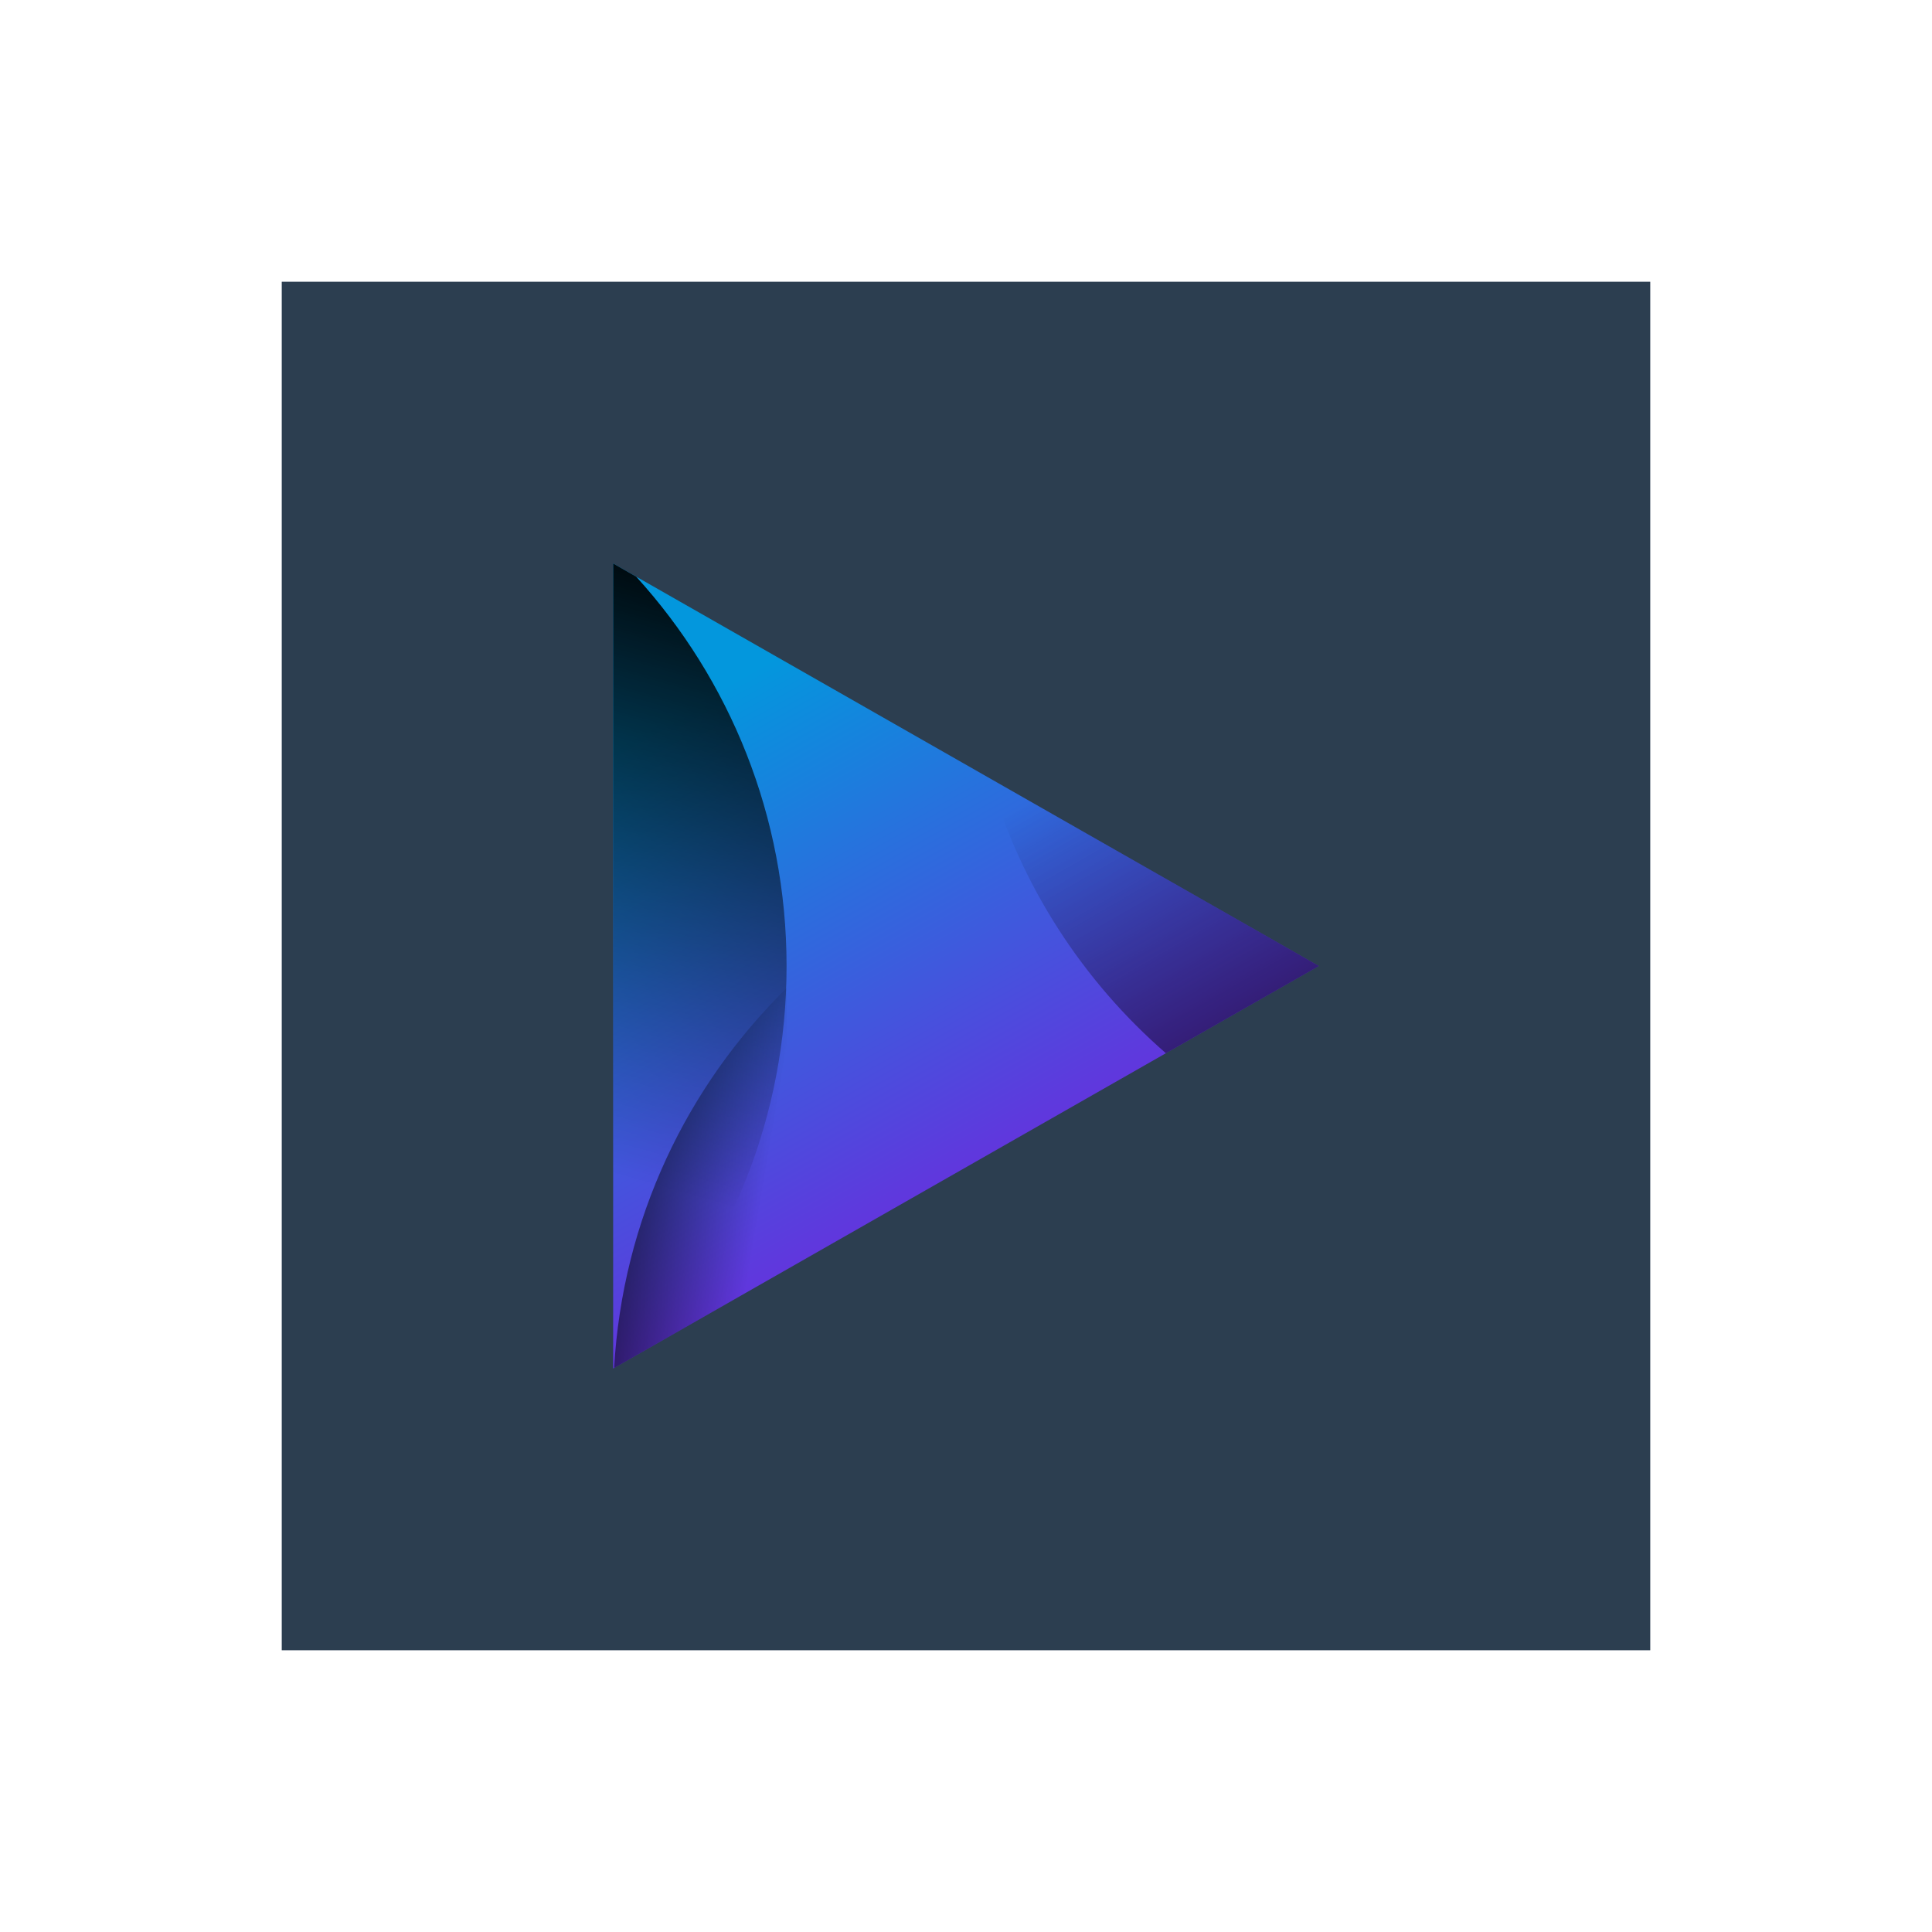
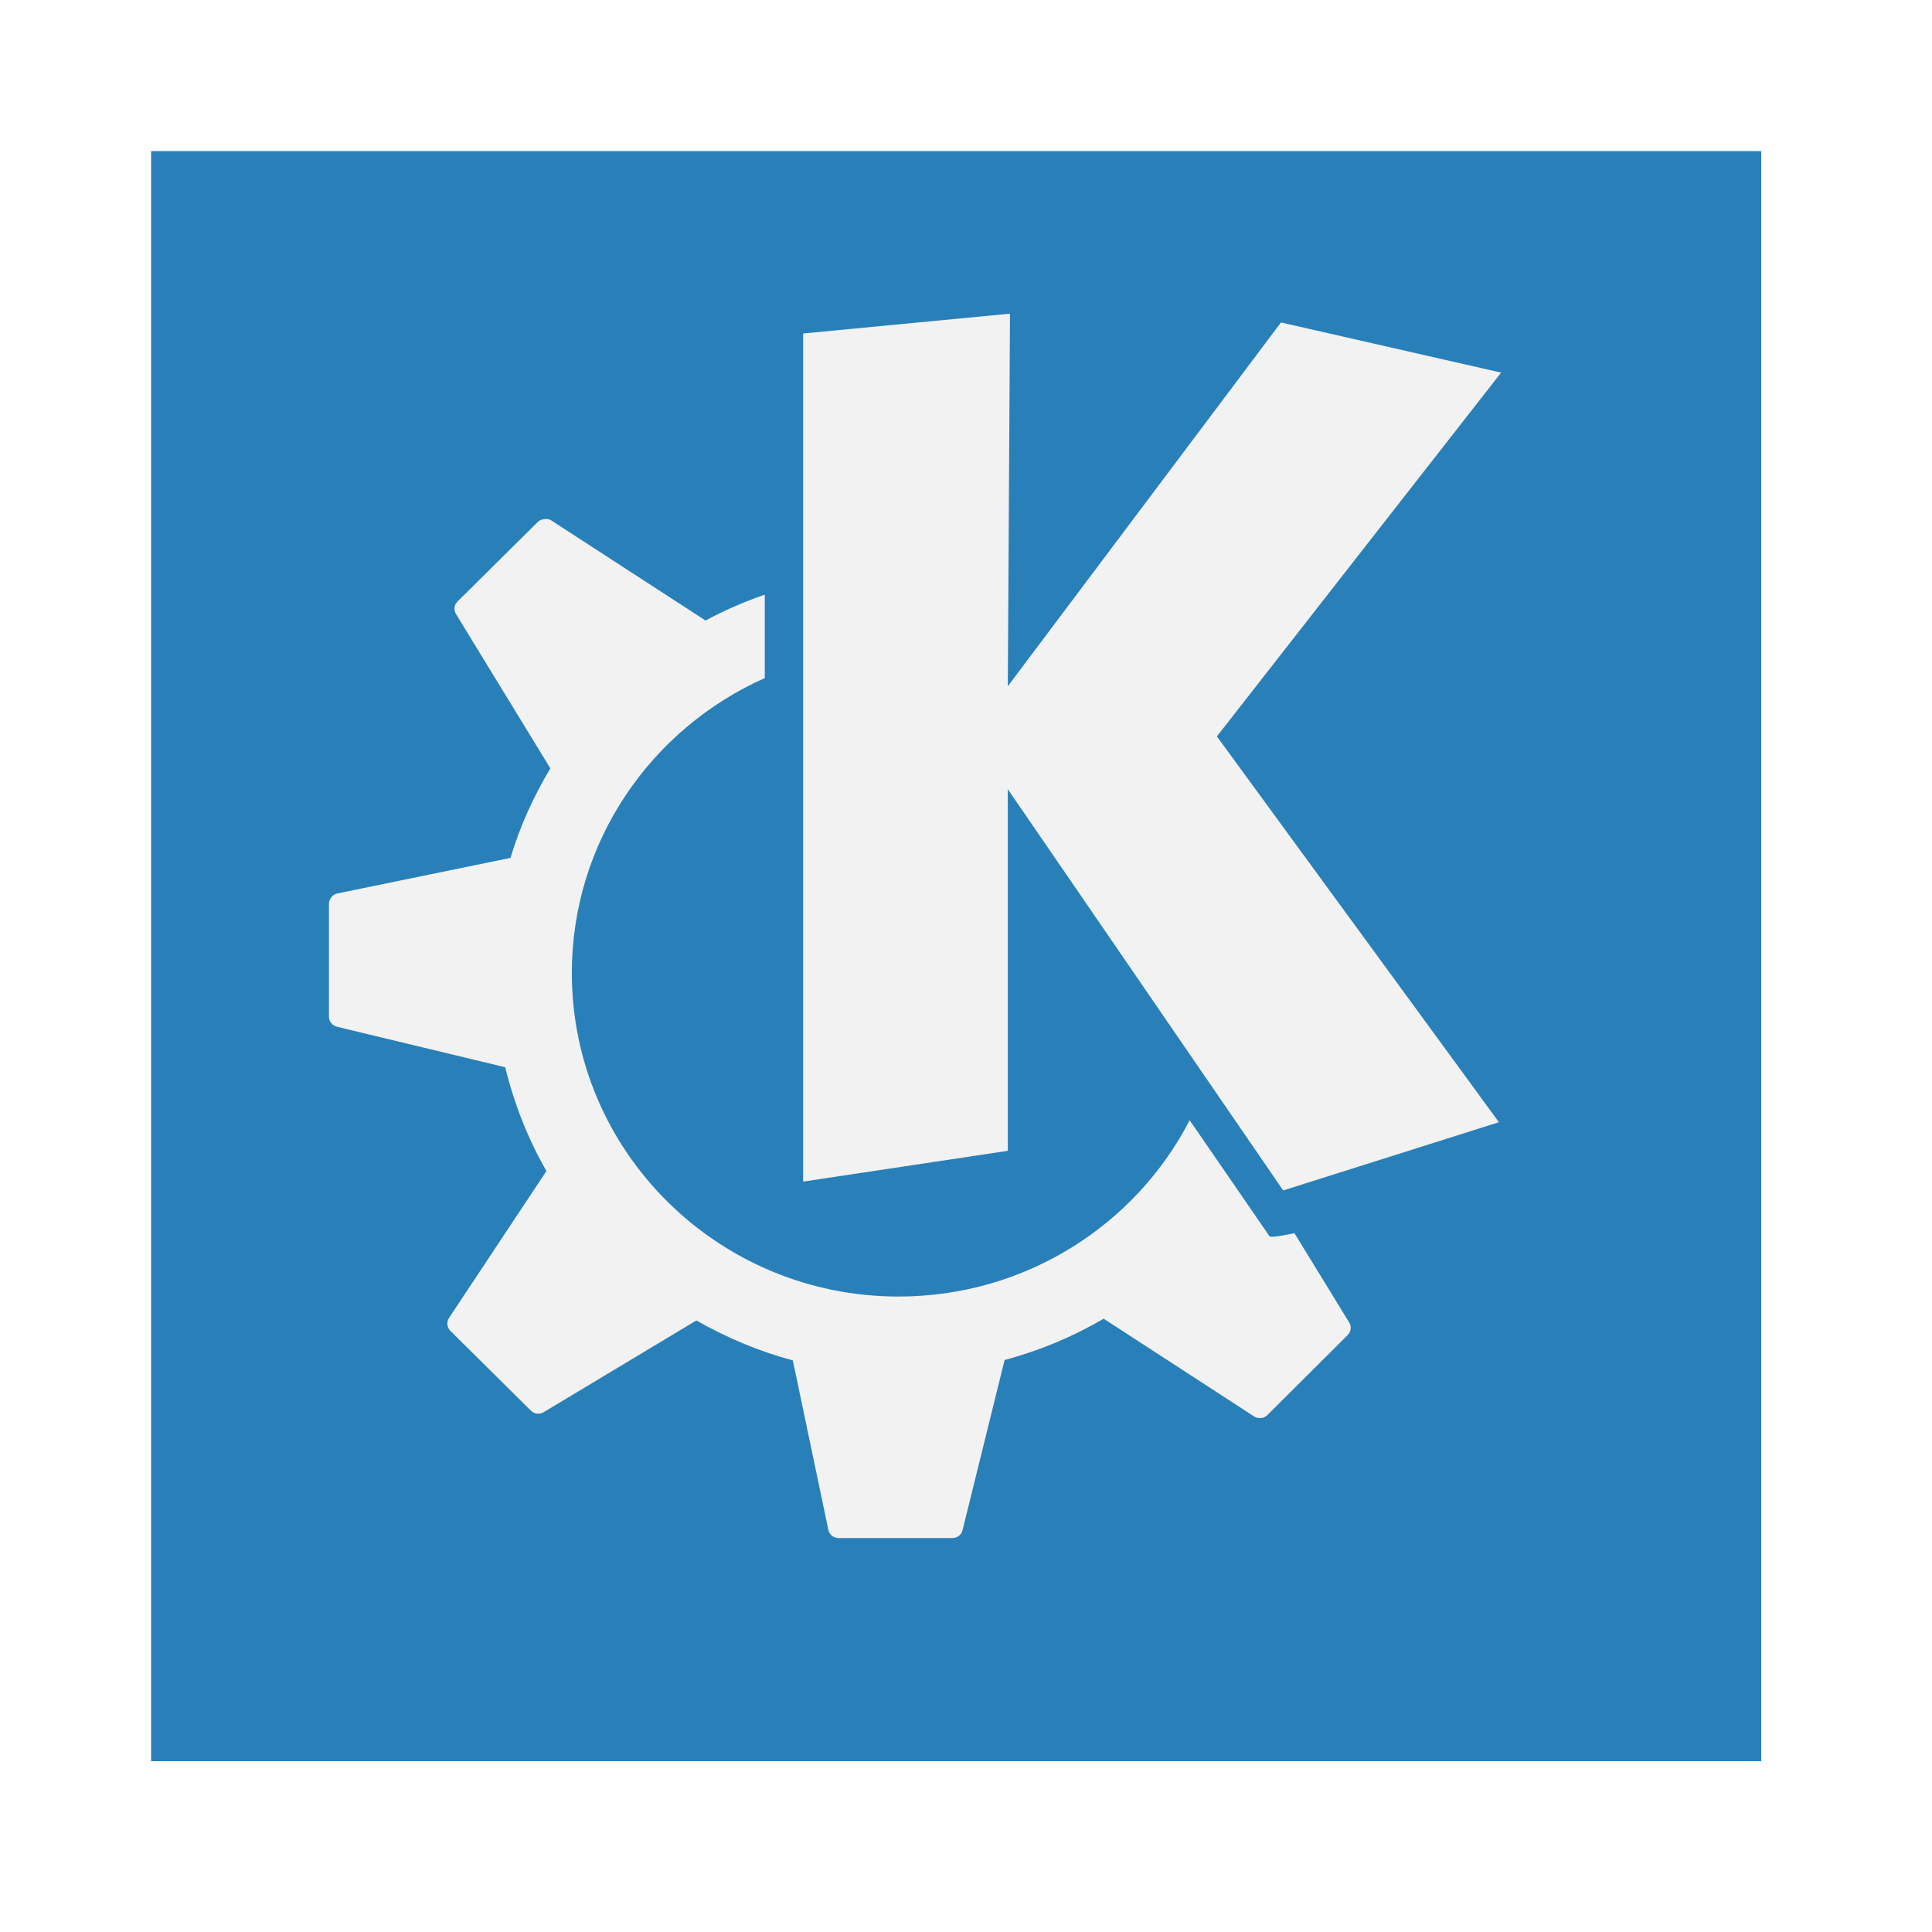
- <svg xmlns="http://www.w3.org/2000/svg" xmlns:xlink="http://www.w3.org/1999/xlink" width="48" height="48" id="svg3022" version="1.1">
-   <defs id="defs3024">
-     <linearGradient xlink:href="#linearGradient1052" id="linearGradient4783" x1="-31.383" y1="32.111" x2="-22.564" y2="33.606" gradientUnits="userSpaceOnUse" gradientTransform="matrix(0.6493497,0,0,0.6493497,33.49872,1012.778)" />
-     <linearGradient id="linearGradient1052">
-       <stop style="stop-color:#000000;stop-opacity:1;" offset="0" id="stop1054" />
-       <stop style="stop-color:#000000;stop-opacity:0;" offset="1" id="stop1056" />
-     </linearGradient>
-     <linearGradient xlink:href="#linearGradient1052" id="linearGradient4817" x1="2.77" y1="36.883" x2="-9.312" y2="15.969" gradientUnits="userSpaceOnUse" gradientTransform="matrix(0.6493497,0,0,0.6493497,33.49872,1012.778)" />
-     <linearGradient xlink:href="#linearGradient1052" id="linearGradient4758" x1="-21.492" y1="1012.956" x2="-28.13" y2="1036.405" gradientUnits="userSpaceOnUse" gradientTransform="matrix(0.6493497,0,0,0.6493329,33.49872,360.6128)" />
-     <linearGradient xlink:href="#linearGradient1351-5" id="linearGradient4740" gradientUnits="userSpaceOnUse" x1="5.579" y1="30.566" x2="5.672" y2="12.884" />
-     <linearGradient id="linearGradient1351-5">
-       <stop id="stop1353-3" offset="0" style="stop-color:#6037dd;stop-opacity:1" />
-       <stop id="stop1355-1" offset="1" style="stop-color:#0397dd;stop-opacity:1" />
-     </linearGradient>
-   </defs>
-   <g id="layer1" transform="translate(0,-1004.362)">
-     <rect style="fill:#2c3e50;fill-opacity:1;fill-rule:evenodd;stroke:none" id="rect3290" width="34" height="34" x="7" y="1011.362" />
-     <path style="fill:none;fill-opacity:1;fill-rule:evenodd;stroke:none" id="path3292" d="m 27.5,1007.862 a 3.502,3.5 0 1 1 0,0 3.502,3.5 0 1 1 0,0 z" />
-     <path d="m 27.5,1048.862 a 3.502,3.5 0 1 1 0,0 3.502,3.5 0 1 1 0,0 z" id="path3294" style="fill:none;fill-opacity:1;fill-rule:evenodd;stroke:none" />
-     <path d="m 1031.862,-44.5 a 3.502,3.5 0 1 1 0,0 3.502,3.5 0 1 1 0,0 z" id="path3296" style="fill:none;fill-opacity:1;fill-rule:evenodd;stroke:none" transform="matrix(0,1,-1,0,0,0)" />
-     <path style="fill:none;fill-opacity:1;fill-rule:evenodd;stroke:none" id="path3298" d="m 1031.862,-3.5 a 3.502,3.5 0 1 1 0,0 3.502,3.5 0 1 1 0,0 z" transform="matrix(0,1,-1,0,0,0)" />
-     <path transform="matrix(0.6583649,-0.3755118,0.3801072,0.6504056,14.87659,1012.042)" d="m 9.514,30.585 -26.63,0 13.315,-23.063 z" id="path4730" style="fill:url(#linearGradient4740);fill-opacity:1;stroke:none" />
-     <path id="path4738" d="m 15.234,1018.362 0,20 0.571,-0.325 c 4.02e-4,-5e-4 8.34e-4,0 0.001,0 2.322,-2.555 3.736,-5.949 3.736,-9.674 0,-3.725 -1.414,-7.119 -3.736,-9.674 l -0.001,0 -0.571,-0.327 z" style="fill:url(#linearGradient4758);fill-opacity:1;stroke:none" />
-     <path style="fill:url(#linearGradient4817);fill-opacity:1;stroke:none" d="m 24.588,1023.697 c 0.781,2.685 2.323,5.045 4.378,6.832 l 3.8,-2.167 -8.178,-4.665 z" id="path4785" />
-     <path style="fill:url(#linearGradient4783);fill-opacity:1;stroke:none" d="m 19.545,1028.91 c -2.476,2.431 -4.079,5.746 -4.287,9.438 l 4.287,-2.445 0,-6.993 z" id="path4768" />
+ <svg xmlns="http://www.w3.org/2000/svg" width="38.4pt" height="38.4pt" id="svg2" version="1.1">
+   <defs id="defs4" />
+   <g id="layer1">
+     <rect id="shape0" transform="translate(4.00394, 4.00394)" stroke-miterlimit="2" width="32.003pt" height="32.003pt" stroke-linejoin="miter" stroke-linecap="square" stroke-width="0" stroke="#003bc3" fill-rule="evenodd" fill="#2980b9" />
+     <path id="path17" transform="translate(21.2838, 8.31269)" stroke-miterlimit="2" d="M5.482 0C5.482 0 0 0.525 0 0.525C0 0.525 0 23.001 0 23.001C0 23.001 5.424 22.185 5.424 22.185C5.424 22.185 5.424 12.602 5.424 12.602C5.424 12.602 12.722 23.235 12.722 23.235C12.722 23.235 18.439 21.427 18.439 21.427C18.439 21.427 10.965 11.203 10.965 11.203C10.965 11.203 18.497 1.562 18.497 1.562C18.497 1.562 12.663 0.233 12.663 0.233C12.663 0.233 5.424 9.874 5.424 9.874C5.424 9.874 5.482 2.50688e-15 5.482 2.50688e-15C5.482 2.50688e-15 5.482 0 5.482 0Z" stroke-linejoin="miter" stroke-linecap="butt" stroke-width="0" stroke="#003bc3" fill="#f2f2f2" />
+     <path id="gear_path" transform="translate(8.71716, 13.754)" stroke-miterlimit="2" d="M5.717 0.002C5.656 0.009 5.589 0.025 5.543 0.071C5.543 0.071 3.405 2.189 3.405 2.189C3.315 2.279 3.304 2.415 3.37 2.523C3.37 2.523 5.868 6.609 5.868 6.609C5.425 7.348 5.064 8.14 4.811 8.981C4.811 8.981 0.221 9.924 0.221 9.924C0.093 9.951 0 10.071 0 10.201C0 10.201 0 13.193 0 13.193C0 13.32 0.097 13.428 0.221 13.458C0.221 13.458 4.671 14.529 4.671 14.529C4.909 15.501 5.277 16.432 5.764 17.28C5.764 17.28 3.184 21.17 3.184 21.17C3.112 21.279 3.126 21.424 3.219 21.516C3.219 21.516 5.357 23.634 5.357 23.634C5.447 23.723 5.585 23.734 5.694 23.668C5.694 23.668 9.738 21.239 9.738 21.239C10.531 21.693 11.389 22.056 12.294 22.298C12.294 22.298 13.235 26.788 13.235 26.788C13.261 26.914 13.372 27.006 13.502 27.006C13.502 27.006 16.523 27.006 16.523 27.006C16.65 27.006 16.761 26.922 16.791 26.799C16.791 26.799 17.906 22.287 17.906 22.287C18.839 22.038 19.719 21.668 20.532 21.193C20.532 21.193 24.518 23.783 24.518 23.783C24.628 23.854 24.773 23.84 24.867 23.749C24.867 23.749 26.993 21.631 26.993 21.631C27.084 21.541 27.106 21.405 27.04 21.297C27.04 21.297 25.587 18.926 25.587 18.926C25.587 18.926 24.966 19.066 24.925 19.006C24.925 19.006 24.007 17.669 22.81 15.933C21.378 18.709 18.458 20.606 15.094 20.606C10.315 20.606 6.437 16.765 6.437 12.031C6.437 8.548 8.54 5.557 11.55 4.215C11.55 4.215 11.55 2.005 11.55 2.005C11.002 2.195 10.473 2.424 9.97 2.696C9.969 2.695 9.971 2.685 9.97 2.684C9.97 2.684 5.891 0.037 5.891 0.037C5.836 0.001 5.779 -0.004 5.717 0.002C5.717 0.002 5.717 0.002 5.717 0.002Z" stroke-linejoin="miter" stroke-linecap="butt" stroke-width="0" stroke="#003bc3" fill="#f2f2f2" />
  </g>
</svg>
